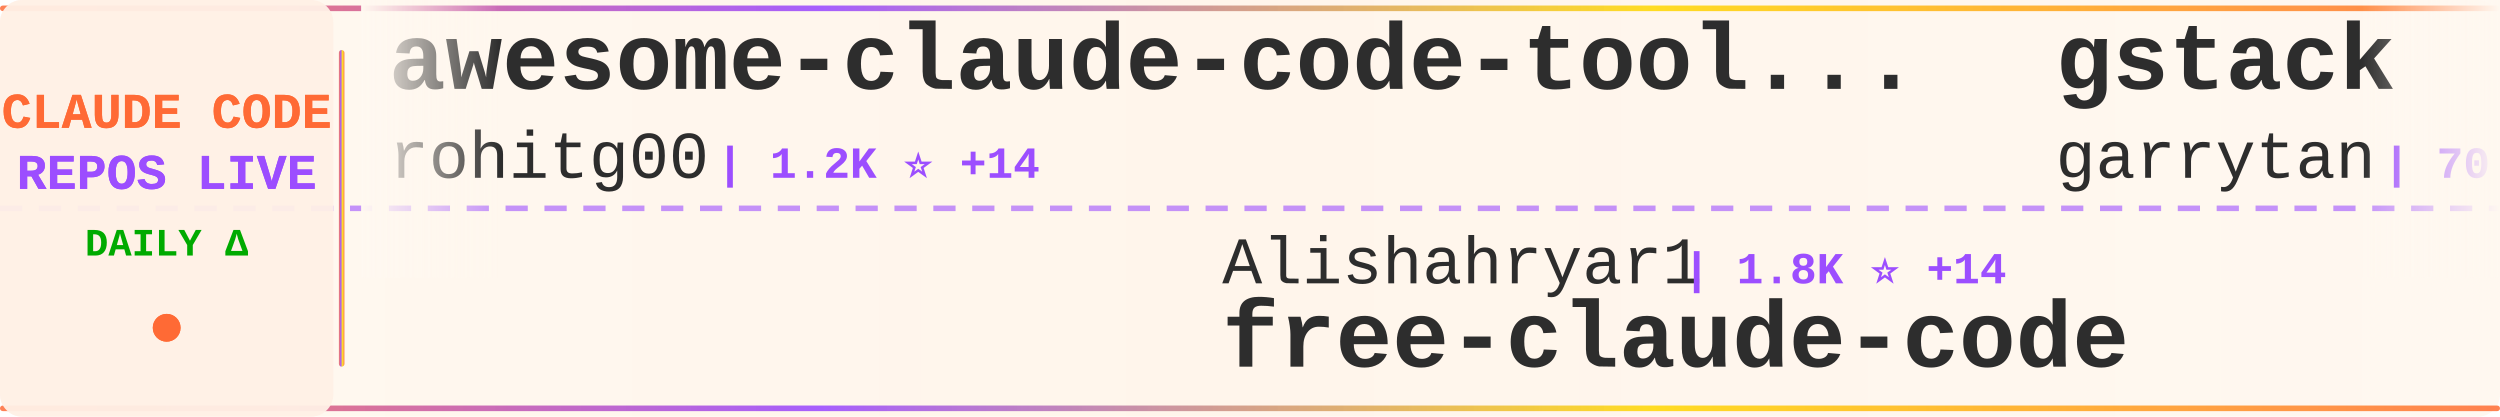
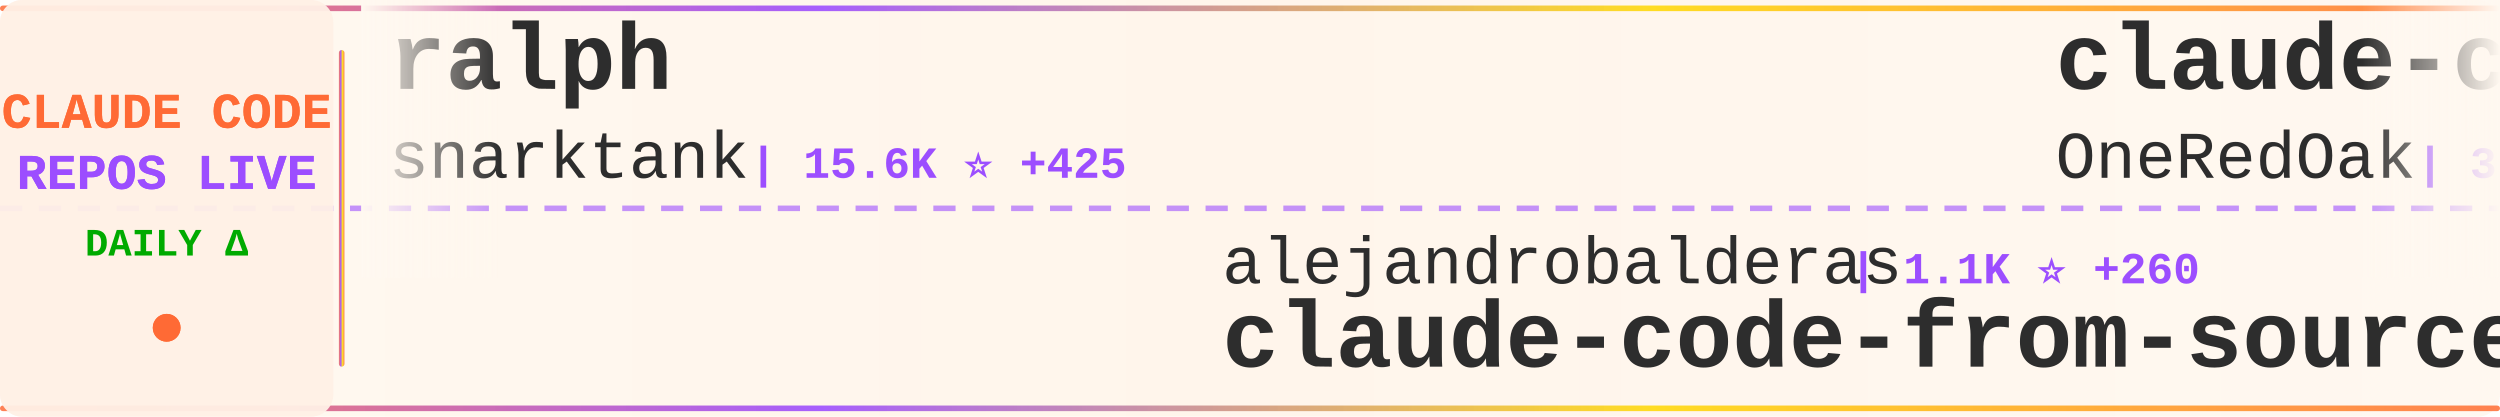
<svg xmlns="http://www.w3.org/2000/svg" width="900" height="150">
  <defs>
    <linearGradient id="tickerBg" x1="0%" y1="0%" x2="100%" y2="0%">
      <stop offset="0%" style="stop-color:#fff8f0;stop-opacity:0.98" />
      <stop offset="50%" style="stop-color:#fff5eb;stop-opacity:1" />
      <stop offset="100%" style="stop-color:#fff8f0;stop-opacity:0.98" />
    </linearGradient>
    <linearGradient id="borderGrad" x1="0%" y1="0%" x2="100%" y2="0%">
      <stop offset="0%" style="stop-color:#FF6B35;stop-opacity:0.85">
        <animate attributeName="stop-opacity" values="0.85;1;0.85" dur="2s" repeatCount="indefinite" />
      </stop>
      <stop offset="33%" style="stop-color:#9C4EFF;stop-opacity:0.9">
        <animate attributeName="stop-opacity" values="0.9;1;0.9" dur="2.2s" repeatCount="indefinite" />
      </stop>
      <stop offset="66%" style="stop-color:#FFD700;stop-opacity:0.85">
        <animate attributeName="stop-opacity" values="0.85;1;0.85" dur="1.8s" repeatCount="indefinite" />
      </stop>
      <stop offset="100%" style="stop-color:#FF6B35;stop-opacity:0.85">
        <animate attributeName="stop-opacity" values="0.85;1;0.85" dur="2s" repeatCount="indefinite" />
      </stop>
    </linearGradient>
    <filter id="textGlow">
      <feGaussianBlur stdDeviation="0.15" result="coloredBlur" />
      <feMerge>
        <feMergeNode in="coloredBlur" />
        <feMergeNode in="SourceGraphic" />
      </feMerge>
    </filter>
    <filter id="metricGlow">
      <feGaussianBlur stdDeviation="0.2" result="coloredBlur" />
      <feMerge>
        <feMergeNode in="coloredBlur" />
        <feMergeNode in="SourceGraphic" />
      </feMerge>
    </filter>
    <linearGradient id="leftFade" x1="0%" y1="0%" x2="100%" y2="0%">
      <stop offset="0%" style="stop-color:#fff8f0;stop-opacity:1" />
      <stop offset="100%" style="stop-color:#fff8f0;stop-opacity:0" />
    </linearGradient>
    <linearGradient id="rightFade" x1="0%" y1="0%" x2="100%" y2="0%">
      <stop offset="0%" style="stop-color:#fff8f0;stop-opacity:0" />
      <stop offset="100%" style="stop-color:#fff8f0;stop-opacity:1" />
    </linearGradient>
  </defs>
  <rect width="900" height="150" fill="url(#tickerBg)" rx="8" />
  <rect x="0" y="2" width="900" height="2" fill="url(#borderGrad)" rx="1" />
  <rect x="0" y="146" width="900" height="2" fill="url(#borderGrad)" rx="1" />
  <line x1="0" y1="75" x2="900" y2="75" stroke="#9C4EFF" stroke-width="2" stroke-dasharray="8 6" opacity="0.6" />
  <rect x="0" y="0" width="120" height="150" fill="#fff0e6" opacity="0.95" rx="8" />
  <text x="60" y="46" font-family="'Courier New', monospace" font-size="18" font-weight="bold" fill="#FF6B35" text-anchor="middle" filter="url(#textGlow)">
    CLAUDE CODE
  </text>
  <text x="60" y="68" font-family="'Courier New', monospace" font-size="18" font-weight="bold" fill="#9C4EFF" text-anchor="middle" filter="url(#textGlow)">
    REPOS LIVE
  </text>
  <text x="60" y="92" font-family="'Courier New', monospace" font-size="14" font-weight="bold" fill="#00aa00" text-anchor="middle">
    DAILY Δ
  </text>
  <circle cx="60" cy="118" r="5" fill="#FF6B35" filter="url(#metricGlow)">
    <animate attributeName="r" values="4;6;4" dur="1.5s" repeatCount="indefinite" />
    <animate attributeName="opacity" values="0.6;1;0.6" dur="1.5s" repeatCount="indefinite" />
  </circle>
  <rect x="122" y="18" width="2" height="114" fill="url(#borderGrad)" rx="1" />
  <clipPath id="tickerClip">
    <rect x="130" y="0" width="770" height="150" />
  </clipPath>
  <g clip-path="url(#tickerClip)">
    <g id="tickerItems">
      <animateTransform attributeName="transform" attributeType="XML" type="translate" from="0 0" to="-3000 0" dur="54s" repeatCount="indefinite" />
      <g transform="translate(0, 0)">
-         <text x="140" y="32" font-family="'Courier New', monospace" font-size="34" font-weight="bold" fill="#2d2d2d">awesome-claude-code-tool...</text>
-         <text x="140" y="64" font-family="'Courier New', monospace" font-size="24" font-weight="normal" fill="#2d2d2d" opacity="1.0">rohitg00</text>
-         <text x="258" y="64" font-family="'Courier New', monospace" font-size="16" font-weight="bold" fill="#9C4EFF"> | 1.2K ⭐ +14</text>
+         <text x="140" y="32" font-family="'Courier New', monospace" font-size="34" font-weight="bold" fill="#2d2d2d">ralph</text>
+         <text x="140" y="64" font-family="'Courier New', monospace" font-size="24" font-weight="normal" fill="#2d2d2d" opacity="1.0">snarktank</text>
+         <text x="270" y="64" font-family="'Courier New', monospace" font-size="16" font-weight="bold" fill="#9C4EFF"> | 15.6K ⭐ +425</text>
      </g>
      <g transform="translate(300, 0)">
-         <text x="140" y="102" font-family="'Courier New', monospace" font-size="24" font-weight="normal" fill="#2d2d2d" opacity="1.0">Alishahryar1</text>
-         <text x="306" y="102" font-family="'Courier New', monospace" font-size="16" font-weight="bold" fill="#9C4EFF"> | 1.8K ⭐ +14</text>
-         <text x="140" y="132" font-family="'Courier New', monospace" font-size="34" font-weight="bold" fill="#2d2d2d">free-claude-code</text>
+         <text x="140" y="102" font-family="'Courier New', monospace" font-size="24" font-weight="normal" fill="#2d2d2d" opacity="1.0">alejandrobalderas</text>
+         <text x="366" y="102" font-family="'Courier New', monospace" font-size="16" font-weight="bold" fill="#9C4EFF"> | 1.1K ⭐ +260</text>
+         <text x="140" y="132" font-family="'Courier New', monospace" font-size="34" font-weight="bold" fill="#2d2d2d">claude-code-from-source</text>
      </g>
      <g transform="translate(600, 0)">
-         <text x="140" y="32" font-family="'Courier New', monospace" font-size="34" font-weight="bold" fill="#2d2d2d">gstack</text>
-         <text x="140" y="64" font-family="'Courier New', monospace" font-size="24" font-weight="normal" fill="#2d2d2d" opacity="1.0">garrytan</text>
-         <text x="258" y="64" font-family="'Courier New', monospace" font-size="16" font-weight="bold" fill="#9C4EFF"> | 70.1K ⭐ +705</text>
-       </g>
-       <g transform="translate(900, 0)">
-         <text x="140" y="102" font-family="'Courier New', monospace" font-size="24" font-weight="normal" fill="#2d2d2d" opacity="1.0">1rgs</text>
-         <text x="210" y="102" font-family="'Courier New', monospace" font-size="16" font-weight="bold" fill="#9C4EFF"> | 3.4K ⭐ +3</text>
-         <text x="140" y="132" font-family="'Courier New', monospace" font-size="34" font-weight="bold" fill="#2d2d2d">claude-code-proxy</text>
-       </g>
-       <g transform="translate(1200, 0)">
-         <text x="140" y="32" font-family="'Courier New', monospace" font-size="34" font-weight="bold" fill="#2d2d2d">claude-code-security-rev...</text>
-         <text x="140" y="64" font-family="'Courier New', monospace" font-size="24" font-weight="normal" fill="#2d2d2d" opacity="1.0">anthropics</text>
-         <text x="282" y="64" font-family="'Courier New', monospace" font-size="16" font-weight="bold" fill="#9C4EFF"> | 4.2K ⭐ +12</text>
-       </g>
-       <g transform="translate(1500, 0)">
-         <text x="140" y="102" font-family="'Courier New', monospace" font-size="24" font-weight="normal" fill="#2d2d2d" opacity="1.0">KimYx0207</text>
-         <text x="270" y="102" font-family="'Courier New', monospace" font-size="16" font-weight="bold" fill="#9C4EFF"> | 3.2K ⭐ +40</text>
-         <text x="140" y="132" font-family="'Courier New', monospace" font-size="34" font-weight="bold" fill="#2d2d2d">Claude-Code-x-OpenClaw-G...</text>
-       </g>
-       <g transform="translate(1800, 0)">
        <text x="140" y="32" font-family="'Courier New', monospace" font-size="34" font-weight="bold" fill="#2d2d2d">claude-code-workflows</text>
        <text x="140" y="64" font-family="'Courier New', monospace" font-size="24" font-weight="normal" fill="#2d2d2d" opacity="1.0">OneRedOak</text>
        <text x="270" y="64" font-family="'Courier New', monospace" font-size="16" font-weight="bold" fill="#9C4EFF"> | 3.8K ⭐</text>
      </g>
-       <g transform="translate(2100, 0)">
-         <text x="140" y="102" font-family="'Courier New', monospace" font-size="24" font-weight="normal" fill="#2d2d2d" opacity="1.0">disler</text>
-         <text x="234" y="102" font-family="'Courier New', monospace" font-size="16" font-weight="bold" fill="#9C4EFF"> | 3.5K ⭐ +6</text>
-         <text x="140" y="132" font-family="'Courier New', monospace" font-size="34" font-weight="bold" fill="#2d2d2d">claude-code-hooks-master...</text>
+       <g transform="translate(900, 0)">
+         <text x="140" y="102" font-family="'Courier New', monospace" font-size="24" font-weight="normal" fill="#2d2d2d" opacity="1.0">guanshan</text>
+         <text x="258" y="102" font-family="'Courier New', monospace" font-size="16" font-weight="bold" fill="#9C4EFF"> | 54 ⭐</text>
+         <text x="140" y="132" font-family="'Courier New', monospace" font-size="34" font-weight="bold" fill="#2d2d2d">ClaudeCode</text>
      </g>
-       <g transform="translate(2400, 0)">
+       <g transform="translate(1200, 0)">
+         <text x="140" y="32" font-family="'Courier New', monospace" font-size="34" font-weight="bold" fill="#2d2d2d">Claude-Code-x-OpenClaw-G...</text>
+         <text x="140" y="64" font-family="'Courier New', monospace" font-size="24" font-weight="normal" fill="#2d2d2d" opacity="1.0">KimYx0207</text>
+         <text x="270" y="64" font-family="'Courier New', monospace" font-size="16" font-weight="bold" fill="#9C4EFF"> | 3.2K ⭐ +43</text>
+       </g>
+       <g transform="translate(1500, 0)">
+         <text x="140" y="102" font-family="'Courier New', monospace" font-size="24" font-weight="normal" fill="#2d2d2d" opacity="1.0">Maciek-roboblog</text>
+         <text x="342" y="102" font-family="'Courier New', monospace" font-size="16" font-weight="bold" fill="#9C4EFF"> | 7.5K ⭐ +23</text>
+         <text x="140" y="132" font-family="'Courier New', monospace" font-size="34" font-weight="bold" fill="#2d2d2d">Claude-Code-Usage-Monito...</text>
+       </g>
+       <g transform="translate(1800, 0)">
        <text x="140" y="32" font-family="'Courier New', monospace" font-size="34" font-weight="bold" fill="#2d2d2d">claude-code-ultimate-gui...</text>
        <text x="140" y="64" font-family="'Courier New', monospace" font-size="24" font-weight="normal" fill="#2d2d2d" opacity="1.0">FlorianBruniaux</text>
        <text x="342" y="64" font-family="'Courier New', monospace" font-size="16" font-weight="bold" fill="#9C4EFF"> | 3.2K ⭐ +25</text>
      </g>
+       <g transform="translate(2100, 0)">
+         <text x="140" y="102" font-family="'Courier New', monospace" font-size="24" font-weight="normal" fill="#2d2d2d" opacity="1.0">pedrohcgs</text>
+         <text x="270" y="102" font-family="'Courier New', monospace" font-size="16" font-weight="bold" fill="#9C4EFF"> | 898 ⭐ +5</text>
+         <text x="140" y="132" font-family="'Courier New', monospace" font-size="34" font-weight="bold" fill="#2d2d2d">claude-code-my-workflow</text>
+       </g>
+       <g transform="translate(2400, 0)">
+         <text x="140" y="32" font-family="'Courier New', monospace" font-size="34" font-weight="bold" fill="#2d2d2d">claude_code_bridge</text>
+         <text x="140" y="64" font-family="'Courier New', monospace" font-size="24" font-weight="normal" fill="#2d2d2d" opacity="1.0">bfly123</text>
+         <text x="246" y="64" font-family="'Courier New', monospace" font-size="16" font-weight="bold" fill="#9C4EFF"> | 2.2K ⭐ +14</text>
+       </g>
      <g transform="translate(2700, 0)">
-         <text x="140" y="102" font-family="'Courier New', monospace" font-size="24" font-weight="normal" fill="#2d2d2d" opacity="1.0">slopus</text>
-         <text x="234" y="102" font-family="'Courier New', monospace" font-size="16" font-weight="bold" fill="#9C4EFF"> | 17.7K ⭐ +69</text>
-         <text x="140" y="132" font-family="'Courier New', monospace" font-size="34" font-weight="bold" fill="#2d2d2d">happy</text>
+         <text x="140" y="102" font-family="'Courier New', monospace" font-size="24" font-weight="normal" fill="#2d2d2d" opacity="1.0">AprilNEA</text>
+         <text x="258" y="102" font-family="'Courier New', monospace" font-size="16" font-weight="bold" fill="#9C4EFF"> | 370 ⭐</text>
+         <text x="140" y="132" font-family="'Courier New', monospace" font-size="34" font-weight="bold" fill="#2d2d2d">claude-code-source</text>
      </g>
      <g transform="translate(3000, 0)">
-         <text x="140" y="32" font-family="'Courier New', monospace" font-size="34" font-weight="bold" fill="#2d2d2d">awesome-claude-code-tool...</text>
-         <text x="140" y="64" font-family="'Courier New', monospace" font-size="24" font-weight="normal" fill="#2d2d2d" opacity="1.0">rohitg00</text>
-         <text x="258" y="64" font-family="'Courier New', monospace" font-size="16" font-weight="bold" fill="#9C4EFF"> | 1.2K ⭐ +14</text>
+         <text x="140" y="32" font-family="'Courier New', monospace" font-size="34" font-weight="bold" fill="#2d2d2d">ralph</text>
+         <text x="140" y="64" font-family="'Courier New', monospace" font-size="24" font-weight="normal" fill="#2d2d2d" opacity="1.0">snarktank</text>
+         <text x="270" y="64" font-family="'Courier New', monospace" font-size="16" font-weight="bold" fill="#9C4EFF"> | 15.6K ⭐ +425</text>
      </g>
      <g transform="translate(3300, 0)">
-         <text x="140" y="102" font-family="'Courier New', monospace" font-size="24" font-weight="normal" fill="#2d2d2d" opacity="1.0">Alishahryar1</text>
-         <text x="306" y="102" font-family="'Courier New', monospace" font-size="16" font-weight="bold" fill="#9C4EFF"> | 1.8K ⭐ +14</text>
-         <text x="140" y="132" font-family="'Courier New', monospace" font-size="34" font-weight="bold" fill="#2d2d2d">free-claude-code</text>
+         <text x="140" y="102" font-family="'Courier New', monospace" font-size="24" font-weight="normal" fill="#2d2d2d" opacity="1.0">alejandrobalderas</text>
+         <text x="366" y="102" font-family="'Courier New', monospace" font-size="16" font-weight="bold" fill="#9C4EFF"> | 1.1K ⭐ +260</text>
+         <text x="140" y="132" font-family="'Courier New', monospace" font-size="34" font-weight="bold" fill="#2d2d2d">claude-code-from-source</text>
      </g>
      <g transform="translate(3600, 0)">
-         <text x="140" y="32" font-family="'Courier New', monospace" font-size="34" font-weight="bold" fill="#2d2d2d">gstack</text>
-         <text x="140" y="64" font-family="'Courier New', monospace" font-size="24" font-weight="normal" fill="#2d2d2d" opacity="1.0">garrytan</text>
-         <text x="258" y="64" font-family="'Courier New', monospace" font-size="16" font-weight="bold" fill="#9C4EFF"> | 70.1K ⭐ +705</text>
+         <text x="140" y="32" font-family="'Courier New', monospace" font-size="34" font-weight="bold" fill="#2d2d2d">claude-code-workflows</text>
+         <text x="140" y="64" font-family="'Courier New', monospace" font-size="24" font-weight="normal" fill="#2d2d2d" opacity="1.0">OneRedOak</text>
+         <text x="270" y="64" font-family="'Courier New', monospace" font-size="16" font-weight="bold" fill="#9C4EFF"> | 3.8K ⭐</text>
      </g>
      <g transform="translate(3900, 0)">
-         <text x="140" y="102" font-family="'Courier New', monospace" font-size="24" font-weight="normal" fill="#2d2d2d" opacity="1.0">1rgs</text>
-         <text x="210" y="102" font-family="'Courier New', monospace" font-size="16" font-weight="bold" fill="#9C4EFF"> | 3.4K ⭐ +3</text>
-         <text x="140" y="132" font-family="'Courier New', monospace" font-size="34" font-weight="bold" fill="#2d2d2d">claude-code-proxy</text>
+         <text x="140" y="102" font-family="'Courier New', monospace" font-size="24" font-weight="normal" fill="#2d2d2d" opacity="1.0">guanshan</text>
+         <text x="258" y="102" font-family="'Courier New', monospace" font-size="16" font-weight="bold" fill="#9C4EFF"> | 54 ⭐</text>
+         <text x="140" y="132" font-family="'Courier New', monospace" font-size="34" font-weight="bold" fill="#2d2d2d">ClaudeCode</text>
      </g>
    </g>
  </g>
  <rect x="130" y="0" width="50" height="100" fill="url(#leftFade)" />
  <rect x="850" y="0" width="50" height="100" fill="url(#rightFade)" />
</svg>
